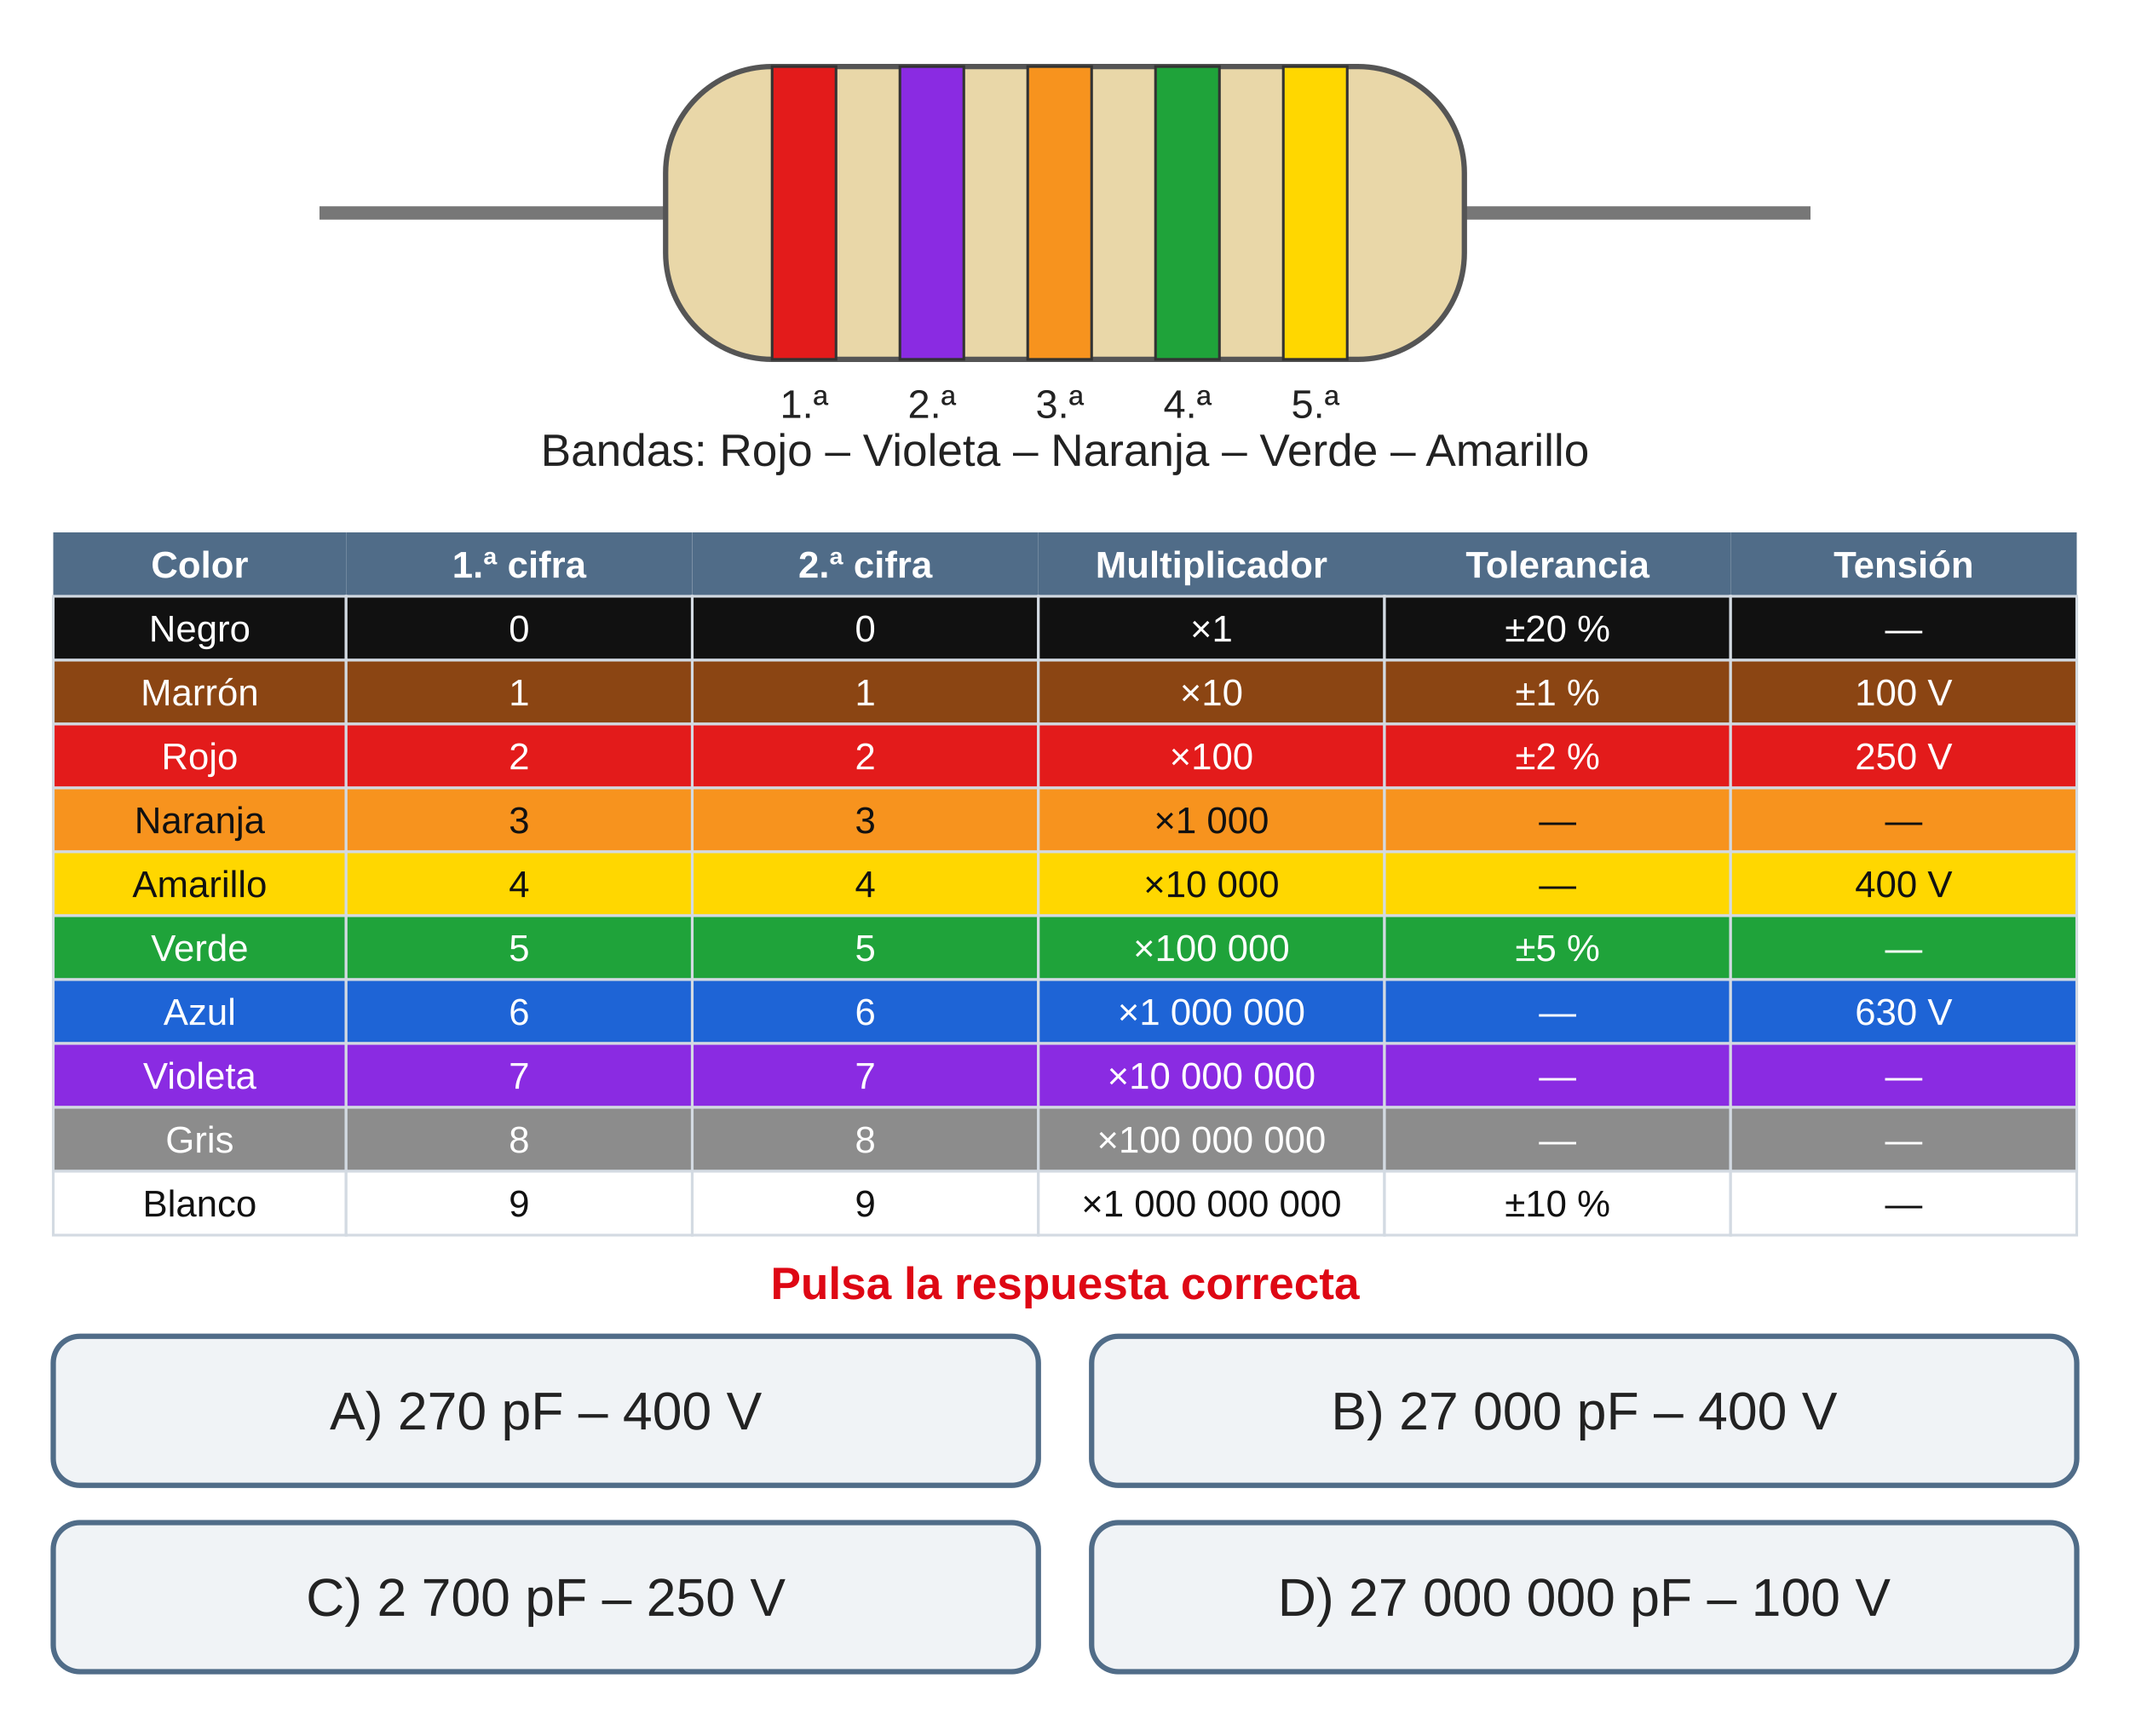
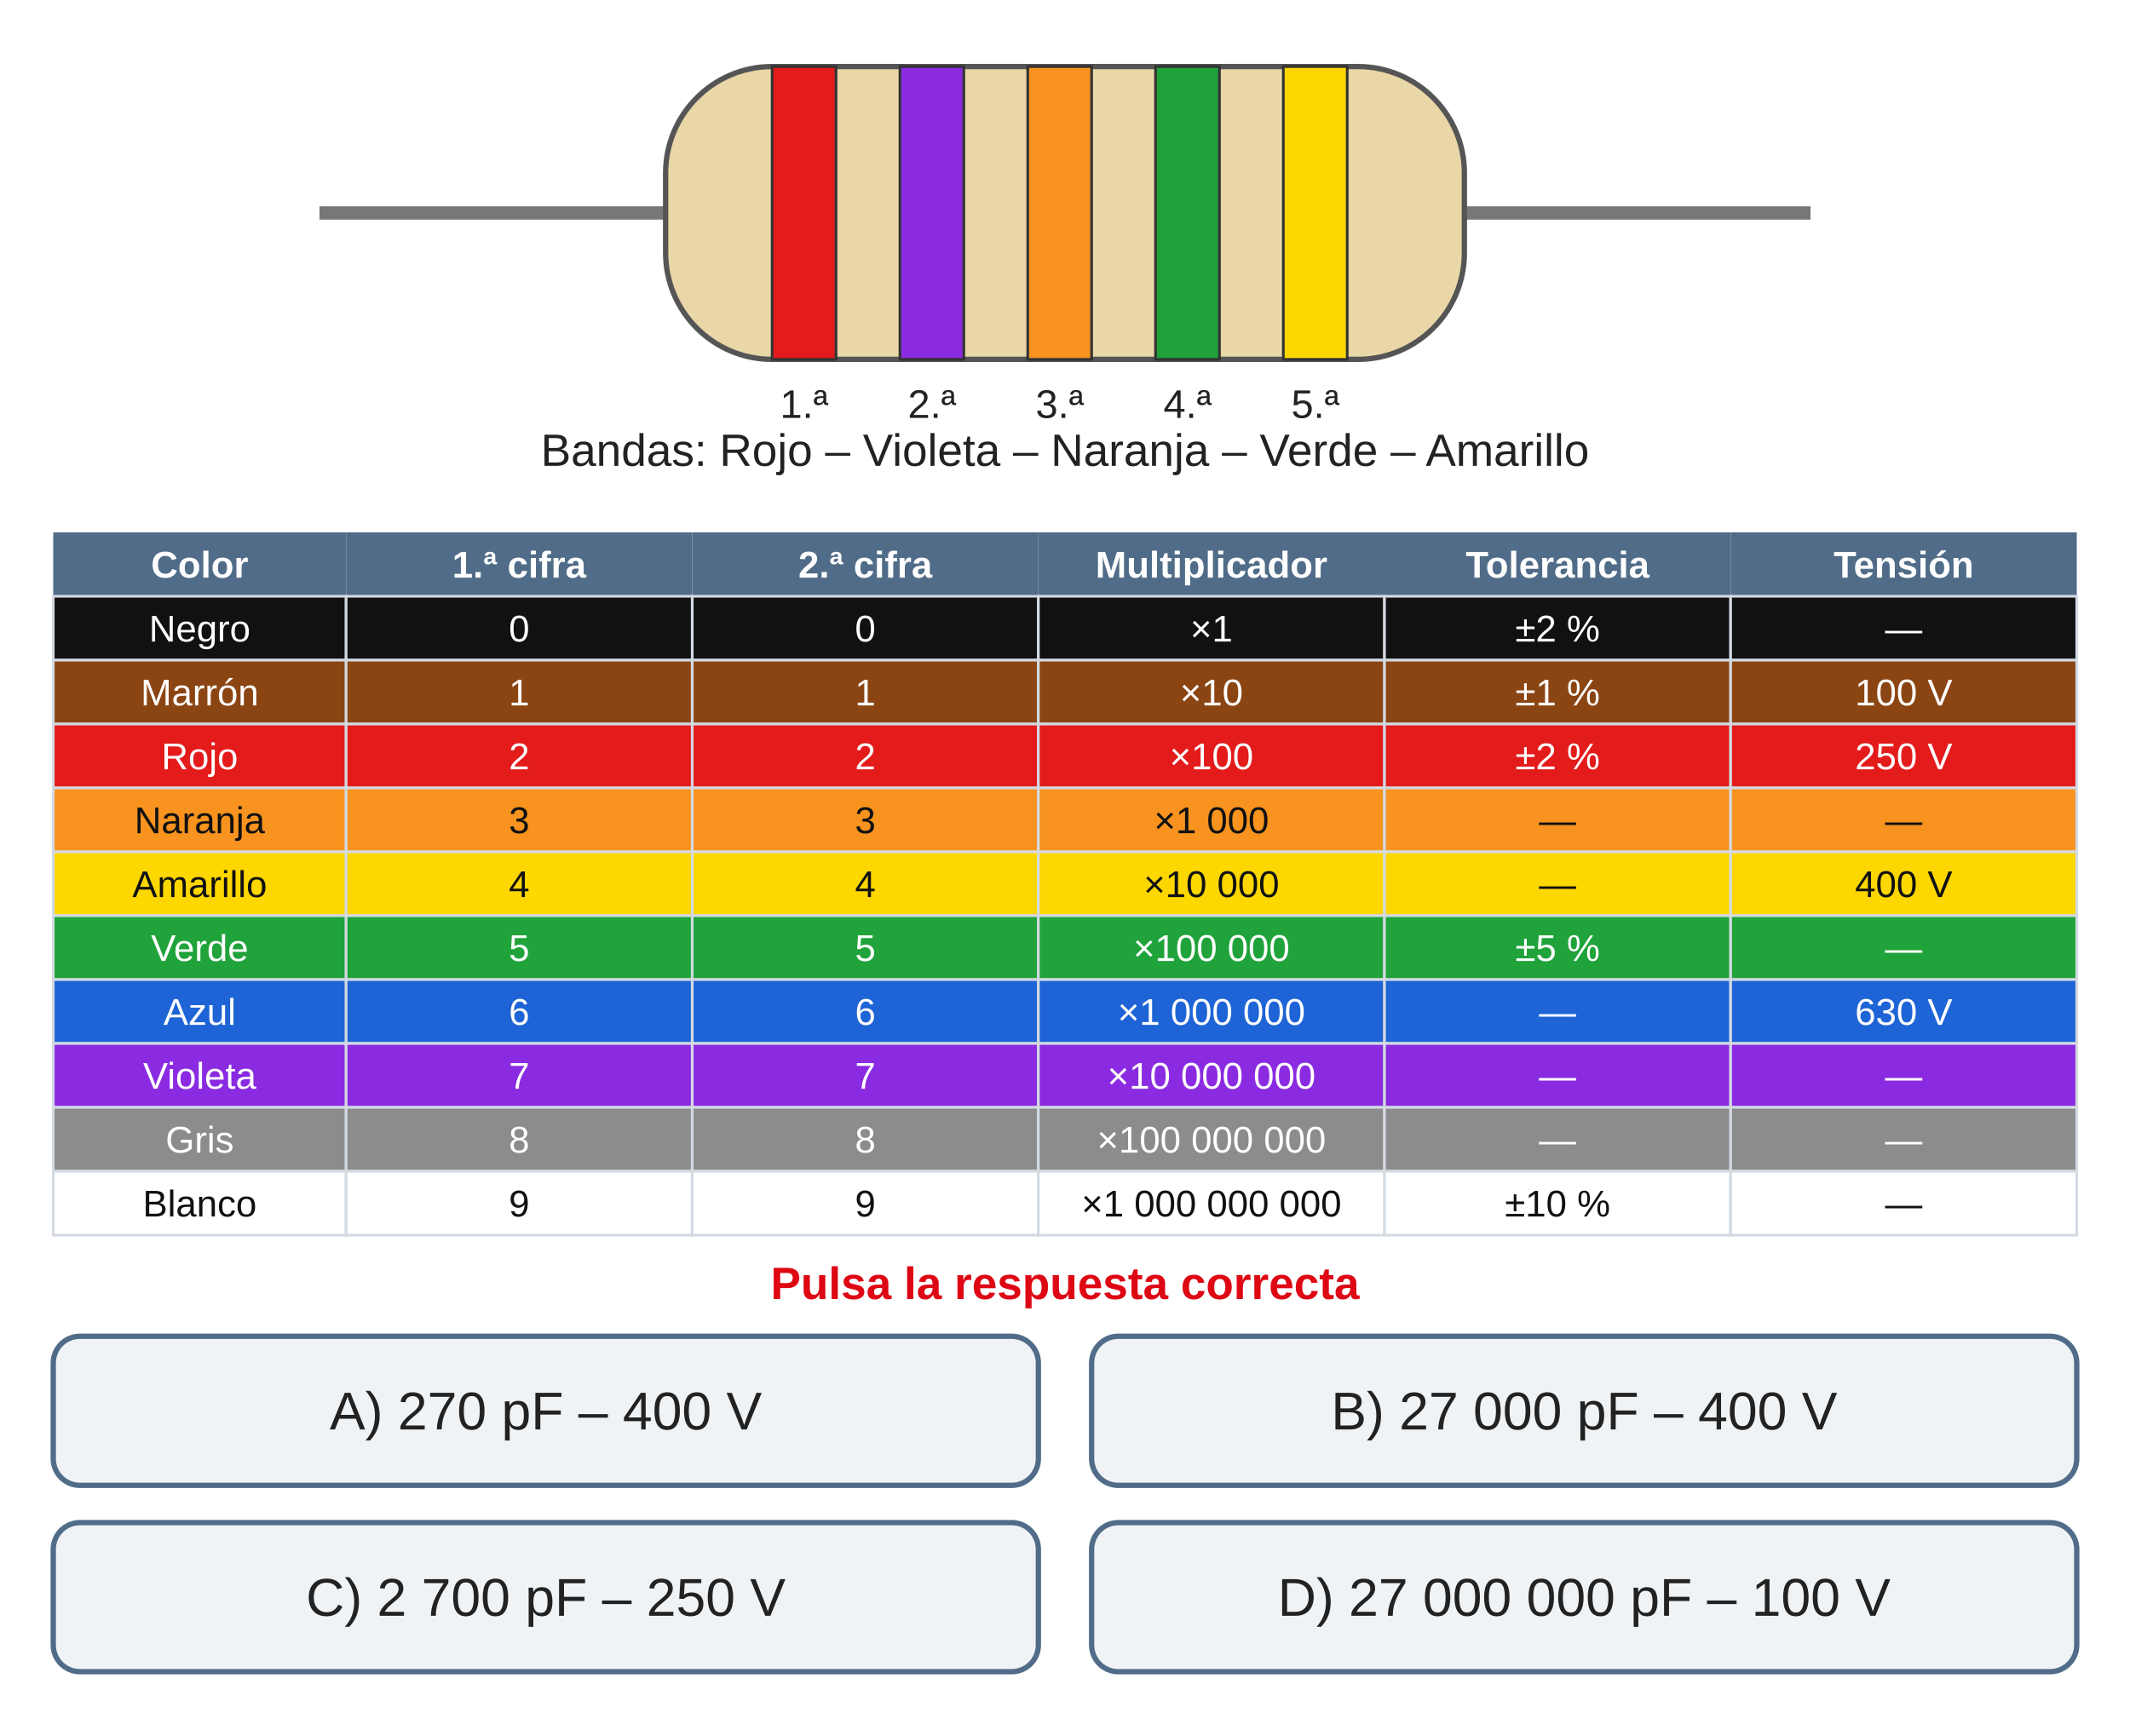
<svg xmlns="http://www.w3.org/2000/svg" viewBox="0 0 800 652" width="800" height="652">
  <rect width="800" height="2000" fill="#fff" />
  <line x1="120" y1="80" x2="680" y2="80" stroke="#777" stroke-width="5" />
  <rect x="250" y="25" width="300" height="110" rx="40" fill="#E9D7A8" stroke="#555" stroke-width="2" />
  <rect x="290" y="25.0" width="24" height="110" fill="#E31B1B" stroke="#333" stroke-width="1" />
  <text x="302" y="157.0" font-family="Arial, Helvetica, sans-serif" font-size="15" text-anchor="middle" fill="#222">1.ª</text>
  <rect x="338" y="25.0" width="24" height="110" fill="#8A2BE2" stroke="#333" stroke-width="1" />
  <text x="350" y="157.0" font-family="Arial, Helvetica, sans-serif" font-size="15" text-anchor="middle" fill="#222">2.ª</text>
  <rect x="386" y="25.0" width="24" height="110" fill="#F7931E" stroke="#333" stroke-width="1" />
  <text x="398" y="157.0" font-family="Arial, Helvetica, sans-serif" font-size="15" text-anchor="middle" fill="#222">3.ª</text>
  <rect x="434" y="25.0" width="24" height="110" fill="#1FA33A" stroke="#333" stroke-width="1" />
  <text x="446" y="157.0" font-family="Arial, Helvetica, sans-serif" font-size="15" text-anchor="middle" fill="#222">4.ª</text>
  <rect x="482" y="25.0" width="24" height="110" fill="#FFD700" stroke="#333" stroke-width="1" />
  <text x="494" y="157.0" font-family="Arial, Helvetica, sans-serif" font-size="15" text-anchor="middle" fill="#222">5.ª</text>
  <text x="400.0" y="175" font-family="Arial, Helvetica, sans-serif" font-size="17" text-anchor="middle" fill="#222">Bandas: Rojo – Violeta – Naranja – Verde – Amarillo</text>
  <rect x="20" y="200" width="110" height="24" fill="#506C88" />
  <text x="75.0" y="217" font-family="Arial, Helvetica, sans-serif" font-size="14" font-weight="bold" text-anchor="middle" fill="#fff">Color</text>
  <rect x="130" y="200" width="130" height="24" fill="#506C88" />
  <text x="195.0" y="217" font-family="Arial, Helvetica, sans-serif" font-size="14" font-weight="bold" text-anchor="middle" fill="#fff">1.ª cifra</text>
  <rect x="260" y="200" width="130" height="24" fill="#506C88" />
  <text x="325.0" y="217" font-family="Arial, Helvetica, sans-serif" font-size="14" font-weight="bold" text-anchor="middle" fill="#fff">2.ª cifra</text>
  <rect x="390" y="200" width="130" height="24" fill="#506C88" />
  <text x="455.0" y="217" font-family="Arial, Helvetica, sans-serif" font-size="14" font-weight="bold" text-anchor="middle" fill="#fff">Multiplicador</text>
  <rect x="520" y="200" width="130" height="24" fill="#506C88" />
  <text x="585.0" y="217" font-family="Arial, Helvetica, sans-serif" font-size="14" font-weight="bold" text-anchor="middle" fill="#fff">Tolerancia</text>
  <rect x="650" y="200" width="130" height="24" fill="#506C88" />
  <text x="715.0" y="217" font-family="Arial, Helvetica, sans-serif" font-size="14" font-weight="bold" text-anchor="middle" fill="#fff">Tensión</text>
  <rect x="20" y="224" width="110" height="24" fill="#111" stroke="#D3DAE2" stroke-width="1" />
  <text x="75.0" y="241" font-family="Arial, Helvetica, sans-serif" font-size="14" text-anchor="middle" fill="#fff">Negro</text>
  <rect x="130" y="224" width="130" height="24" fill="#111" stroke="#D3DAE2" stroke-width="1" />
  <text x="195.0" y="241" font-family="Arial, Helvetica, sans-serif" font-size="14" text-anchor="middle" fill="#fff">0</text>
  <rect x="260" y="224" width="130" height="24" fill="#111" stroke="#D3DAE2" stroke-width="1" />
  <text x="325.0" y="241" font-family="Arial, Helvetica, sans-serif" font-size="14" text-anchor="middle" fill="#fff">0</text>
  <rect x="390" y="224" width="130" height="24" fill="#111" stroke="#D3DAE2" stroke-width="1" />
  <text x="455.0" y="241" font-family="Arial, Helvetica, sans-serif" font-size="14" text-anchor="middle" fill="#fff">×1</text>
  <rect x="520" y="224" width="130" height="24" fill="#111" stroke="#D3DAE2" stroke-width="1" />
-   <text x="585.0" y="241" font-family="Arial, Helvetica, sans-serif" font-size="14" text-anchor="middle" fill="#fff">±20 %</text>
+   <text x="585.0" y="241" font-family="Arial, Helvetica, sans-serif" font-size="14" text-anchor="middle" fill="#fff">±2 %</text>
  <rect x="650" y="224" width="130" height="24" fill="#111" stroke="#D3DAE2" stroke-width="1" />
  <text x="715.0" y="241" font-family="Arial, Helvetica, sans-serif" font-size="14" text-anchor="middle" fill="#fff">—</text>
  <rect x="20" y="248" width="110" height="24" fill="#8B4513" stroke="#D3DAE2" stroke-width="1" />
  <text x="75.0" y="265" font-family="Arial, Helvetica, sans-serif" font-size="14" text-anchor="middle" fill="#fff">Marrón</text>
  <rect x="130" y="248" width="130" height="24" fill="#8B4513" stroke="#D3DAE2" stroke-width="1" />
  <text x="195.0" y="265" font-family="Arial, Helvetica, sans-serif" font-size="14" text-anchor="middle" fill="#fff">1</text>
  <rect x="260" y="248" width="130" height="24" fill="#8B4513" stroke="#D3DAE2" stroke-width="1" />
  <text x="325.0" y="265" font-family="Arial, Helvetica, sans-serif" font-size="14" text-anchor="middle" fill="#fff">1</text>
  <rect x="390" y="248" width="130" height="24" fill="#8B4513" stroke="#D3DAE2" stroke-width="1" />
  <text x="455.0" y="265" font-family="Arial, Helvetica, sans-serif" font-size="14" text-anchor="middle" fill="#fff">×10</text>
  <rect x="520" y="248" width="130" height="24" fill="#8B4513" stroke="#D3DAE2" stroke-width="1" />
  <text x="585.0" y="265" font-family="Arial, Helvetica, sans-serif" font-size="14" text-anchor="middle" fill="#fff">±1 %</text>
  <rect x="650" y="248" width="130" height="24" fill="#8B4513" stroke="#D3DAE2" stroke-width="1" />
  <text x="715.0" y="265" font-family="Arial, Helvetica, sans-serif" font-size="14" text-anchor="middle" fill="#fff">100 V</text>
  <rect x="20" y="272" width="110" height="24" fill="#E31B1B" stroke="#D3DAE2" stroke-width="1" />
  <text x="75.0" y="289" font-family="Arial, Helvetica, sans-serif" font-size="14" text-anchor="middle" fill="#fff">Rojo</text>
  <rect x="130" y="272" width="130" height="24" fill="#E31B1B" stroke="#D3DAE2" stroke-width="1" />
  <text x="195.0" y="289" font-family="Arial, Helvetica, sans-serif" font-size="14" text-anchor="middle" fill="#fff">2</text>
  <rect x="260" y="272" width="130" height="24" fill="#E31B1B" stroke="#D3DAE2" stroke-width="1" />
  <text x="325.0" y="289" font-family="Arial, Helvetica, sans-serif" font-size="14" text-anchor="middle" fill="#fff">2</text>
  <rect x="390" y="272" width="130" height="24" fill="#E31B1B" stroke="#D3DAE2" stroke-width="1" />
  <text x="455.0" y="289" font-family="Arial, Helvetica, sans-serif" font-size="14" text-anchor="middle" fill="#fff">×100</text>
  <rect x="520" y="272" width="130" height="24" fill="#E31B1B" stroke="#D3DAE2" stroke-width="1" />
  <text x="585.0" y="289" font-family="Arial, Helvetica, sans-serif" font-size="14" text-anchor="middle" fill="#fff">±2 %</text>
  <rect x="650" y="272" width="130" height="24" fill="#E31B1B" stroke="#D3DAE2" stroke-width="1" />
  <text x="715.0" y="289" font-family="Arial, Helvetica, sans-serif" font-size="14" text-anchor="middle" fill="#fff">250 V</text>
  <rect x="20" y="296" width="110" height="24" fill="#F7931E" stroke="#D3DAE2" stroke-width="1" />
  <text x="75.0" y="313" font-family="Arial, Helvetica, sans-serif" font-size="14" text-anchor="middle" fill="#111">Naranja</text>
  <rect x="130" y="296" width="130" height="24" fill="#F7931E" stroke="#D3DAE2" stroke-width="1" />
  <text x="195.0" y="313" font-family="Arial, Helvetica, sans-serif" font-size="14" text-anchor="middle" fill="#111">3</text>
  <rect x="260" y="296" width="130" height="24" fill="#F7931E" stroke="#D3DAE2" stroke-width="1" />
  <text x="325.0" y="313" font-family="Arial, Helvetica, sans-serif" font-size="14" text-anchor="middle" fill="#111">3</text>
  <rect x="390" y="296" width="130" height="24" fill="#F7931E" stroke="#D3DAE2" stroke-width="1" />
  <text x="455.0" y="313" font-family="Arial, Helvetica, sans-serif" font-size="14" text-anchor="middle" fill="#111">×1 000</text>
  <rect x="520" y="296" width="130" height="24" fill="#F7931E" stroke="#D3DAE2" stroke-width="1" />
  <text x="585.0" y="313" font-family="Arial, Helvetica, sans-serif" font-size="14" text-anchor="middle" fill="#111">—</text>
  <rect x="650" y="296" width="130" height="24" fill="#F7931E" stroke="#D3DAE2" stroke-width="1" />
  <text x="715.0" y="313" font-family="Arial, Helvetica, sans-serif" font-size="14" text-anchor="middle" fill="#111">—</text>
  <rect x="20" y="320" width="110" height="24" fill="#FFD700" stroke="#D3DAE2" stroke-width="1" />
  <text x="75.0" y="337" font-family="Arial, Helvetica, sans-serif" font-size="14" text-anchor="middle" fill="#111">Amarillo</text>
  <rect x="130" y="320" width="130" height="24" fill="#FFD700" stroke="#D3DAE2" stroke-width="1" />
  <text x="195.0" y="337" font-family="Arial, Helvetica, sans-serif" font-size="14" text-anchor="middle" fill="#111">4</text>
  <rect x="260" y="320" width="130" height="24" fill="#FFD700" stroke="#D3DAE2" stroke-width="1" />
  <text x="325.0" y="337" font-family="Arial, Helvetica, sans-serif" font-size="14" text-anchor="middle" fill="#111">4</text>
  <rect x="390" y="320" width="130" height="24" fill="#FFD700" stroke="#D3DAE2" stroke-width="1" />
  <text x="455.0" y="337" font-family="Arial, Helvetica, sans-serif" font-size="14" text-anchor="middle" fill="#111">×10 000</text>
  <rect x="520" y="320" width="130" height="24" fill="#FFD700" stroke="#D3DAE2" stroke-width="1" />
  <text x="585.0" y="337" font-family="Arial, Helvetica, sans-serif" font-size="14" text-anchor="middle" fill="#111">—</text>
  <rect x="650" y="320" width="130" height="24" fill="#FFD700" stroke="#D3DAE2" stroke-width="1" />
  <text x="715.0" y="337" font-family="Arial, Helvetica, sans-serif" font-size="14" text-anchor="middle" fill="#111">400 V</text>
  <rect x="20" y="344" width="110" height="24" fill="#1FA33A" stroke="#D3DAE2" stroke-width="1" />
  <text x="75.0" y="361" font-family="Arial, Helvetica, sans-serif" font-size="14" text-anchor="middle" fill="#fff">Verde</text>
  <rect x="130" y="344" width="130" height="24" fill="#1FA33A" stroke="#D3DAE2" stroke-width="1" />
  <text x="195.0" y="361" font-family="Arial, Helvetica, sans-serif" font-size="14" text-anchor="middle" fill="#fff">5</text>
  <rect x="260" y="344" width="130" height="24" fill="#1FA33A" stroke="#D3DAE2" stroke-width="1" />
  <text x="325.0" y="361" font-family="Arial, Helvetica, sans-serif" font-size="14" text-anchor="middle" fill="#fff">5</text>
  <rect x="390" y="344" width="130" height="24" fill="#1FA33A" stroke="#D3DAE2" stroke-width="1" />
  <text x="455.0" y="361" font-family="Arial, Helvetica, sans-serif" font-size="14" text-anchor="middle" fill="#fff">×100 000</text>
  <rect x="520" y="344" width="130" height="24" fill="#1FA33A" stroke="#D3DAE2" stroke-width="1" />
  <text x="585.0" y="361" font-family="Arial, Helvetica, sans-serif" font-size="14" text-anchor="middle" fill="#fff">±5 %</text>
  <rect x="650" y="344" width="130" height="24" fill="#1FA33A" stroke="#D3DAE2" stroke-width="1" />
  <text x="715.0" y="361" font-family="Arial, Helvetica, sans-serif" font-size="14" text-anchor="middle" fill="#fff">—</text>
  <rect x="20" y="368" width="110" height="24" fill="#1E64D6" stroke="#D3DAE2" stroke-width="1" />
  <text x="75.0" y="385" font-family="Arial, Helvetica, sans-serif" font-size="14" text-anchor="middle" fill="#fff">Azul</text>
  <rect x="130" y="368" width="130" height="24" fill="#1E64D6" stroke="#D3DAE2" stroke-width="1" />
  <text x="195.0" y="385" font-family="Arial, Helvetica, sans-serif" font-size="14" text-anchor="middle" fill="#fff">6</text>
  <rect x="260" y="368" width="130" height="24" fill="#1E64D6" stroke="#D3DAE2" stroke-width="1" />
  <text x="325.0" y="385" font-family="Arial, Helvetica, sans-serif" font-size="14" text-anchor="middle" fill="#fff">6</text>
  <rect x="390" y="368" width="130" height="24" fill="#1E64D6" stroke="#D3DAE2" stroke-width="1" />
  <text x="455.0" y="385" font-family="Arial, Helvetica, sans-serif" font-size="14" text-anchor="middle" fill="#fff">×1 000 000</text>
  <rect x="520" y="368" width="130" height="24" fill="#1E64D6" stroke="#D3DAE2" stroke-width="1" />
  <text x="585.0" y="385" font-family="Arial, Helvetica, sans-serif" font-size="14" text-anchor="middle" fill="#fff">—</text>
  <rect x="650" y="368" width="130" height="24" fill="#1E64D6" stroke="#D3DAE2" stroke-width="1" />
  <text x="715.0" y="385" font-family="Arial, Helvetica, sans-serif" font-size="14" text-anchor="middle" fill="#fff">630 V</text>
  <rect x="20" y="392" width="110" height="24" fill="#8A2BE2" stroke="#D3DAE2" stroke-width="1" />
  <text x="75.0" y="409" font-family="Arial, Helvetica, sans-serif" font-size="14" text-anchor="middle" fill="#fff">Violeta</text>
  <rect x="130" y="392" width="130" height="24" fill="#8A2BE2" stroke="#D3DAE2" stroke-width="1" />
  <text x="195.0" y="409" font-family="Arial, Helvetica, sans-serif" font-size="14" text-anchor="middle" fill="#fff">7</text>
  <rect x="260" y="392" width="130" height="24" fill="#8A2BE2" stroke="#D3DAE2" stroke-width="1" />
  <text x="325.0" y="409" font-family="Arial, Helvetica, sans-serif" font-size="14" text-anchor="middle" fill="#fff">7</text>
  <rect x="390" y="392" width="130" height="24" fill="#8A2BE2" stroke="#D3DAE2" stroke-width="1" />
  <text x="455.0" y="409" font-family="Arial, Helvetica, sans-serif" font-size="14" text-anchor="middle" fill="#fff">×10 000 000</text>
  <rect x="520" y="392" width="130" height="24" fill="#8A2BE2" stroke="#D3DAE2" stroke-width="1" />
  <text x="585.0" y="409" font-family="Arial, Helvetica, sans-serif" font-size="14" text-anchor="middle" fill="#fff">—</text>
  <rect x="650" y="392" width="130" height="24" fill="#8A2BE2" stroke="#D3DAE2" stroke-width="1" />
  <text x="715.0" y="409" font-family="Arial, Helvetica, sans-serif" font-size="14" text-anchor="middle" fill="#fff">—</text>
  <rect x="20" y="416" width="110" height="24" fill="#8C8C8C" stroke="#D3DAE2" stroke-width="1" />
  <text x="75.0" y="433" font-family="Arial, Helvetica, sans-serif" font-size="14" text-anchor="middle" fill="#fff">Gris</text>
  <rect x="130" y="416" width="130" height="24" fill="#8C8C8C" stroke="#D3DAE2" stroke-width="1" />
  <text x="195.0" y="433" font-family="Arial, Helvetica, sans-serif" font-size="14" text-anchor="middle" fill="#fff">8</text>
  <rect x="260" y="416" width="130" height="24" fill="#8C8C8C" stroke="#D3DAE2" stroke-width="1" />
  <text x="325.0" y="433" font-family="Arial, Helvetica, sans-serif" font-size="14" text-anchor="middle" fill="#fff">8</text>
  <rect x="390" y="416" width="130" height="24" fill="#8C8C8C" stroke="#D3DAE2" stroke-width="1" />
  <text x="455.0" y="433" font-family="Arial, Helvetica, sans-serif" font-size="14" text-anchor="middle" fill="#fff">×100 000 000</text>
  <rect x="520" y="416" width="130" height="24" fill="#8C8C8C" stroke="#D3DAE2" stroke-width="1" />
  <text x="585.0" y="433" font-family="Arial, Helvetica, sans-serif" font-size="14" text-anchor="middle" fill="#fff">—</text>
  <rect x="650" y="416" width="130" height="24" fill="#8C8C8C" stroke="#D3DAE2" stroke-width="1" />
  <text x="715.0" y="433" font-family="Arial, Helvetica, sans-serif" font-size="14" text-anchor="middle" fill="#fff">—</text>
  <rect x="20" y="440" width="110" height="24" fill="#FFFFFF" stroke="#D3DAE2" stroke-width="1" />
  <text x="75.0" y="457" font-family="Arial, Helvetica, sans-serif" font-size="14" text-anchor="middle" fill="#111">Blanco</text>
  <rect x="130" y="440" width="130" height="24" fill="#FFFFFF" stroke="#D3DAE2" stroke-width="1" />
  <text x="195.0" y="457" font-family="Arial, Helvetica, sans-serif" font-size="14" text-anchor="middle" fill="#111">9</text>
  <rect x="260" y="440" width="130" height="24" fill="#FFFFFF" stroke="#D3DAE2" stroke-width="1" />
  <text x="325.0" y="457" font-family="Arial, Helvetica, sans-serif" font-size="14" text-anchor="middle" fill="#111">9</text>
  <rect x="390" y="440" width="130" height="24" fill="#FFFFFF" stroke="#D3DAE2" stroke-width="1" />
  <text x="455.0" y="457" font-family="Arial, Helvetica, sans-serif" font-size="14" text-anchor="middle" fill="#111">×1 000 000 000</text>
  <rect x="520" y="440" width="130" height="24" fill="#FFFFFF" stroke="#D3DAE2" stroke-width="1" />
  <text x="585.0" y="457" font-family="Arial, Helvetica, sans-serif" font-size="14" text-anchor="middle" fill="#111">±10 %</text>
  <rect x="650" y="440" width="130" height="24" fill="#FFFFFF" stroke="#D3DAE2" stroke-width="1" />
  <text x="715.0" y="457" font-family="Arial, Helvetica, sans-serif" font-size="14" text-anchor="middle" fill="#111">—</text>
  <text x="400.0" y="488" font-family="Arial, Helvetica, sans-serif" font-size="17" font-weight="bold" text-anchor="middle" fill="#DE0714">Pulsa la respuesta correcta</text>
  <rect x="20" y="502" width="370" height="56" rx="10" fill="#F0F3F6" stroke="#506C88" stroke-width="2" />
  <text x="205.0" y="537" font-family="Arial, Helvetica, sans-serif" font-size="20" text-anchor="middle" fill="#222">A)  270 pF – 400 V</text>
  <rect x="410" y="502" width="370" height="56" rx="10" fill="#F0F3F6" stroke="#506C88" stroke-width="2" />
  <text x="595.0" y="537" font-family="Arial, Helvetica, sans-serif" font-size="20" text-anchor="middle" fill="#222">B)  27 000 pF – 400 V</text>
  <rect x="20" y="572" width="370" height="56" rx="10" fill="#F0F3F6" stroke="#506C88" stroke-width="2" />
  <text x="205.0" y="607" font-family="Arial, Helvetica, sans-serif" font-size="20" text-anchor="middle" fill="#222">C)  2 700 pF – 250 V</text>
  <rect x="410" y="572" width="370" height="56" rx="10" fill="#F0F3F6" stroke="#506C88" stroke-width="2" />
  <text x="595.0" y="607" font-family="Arial, Helvetica, sans-serif" font-size="20" text-anchor="middle" fill="#222">D)  27 000 000 pF – 100 V</text>
</svg>
